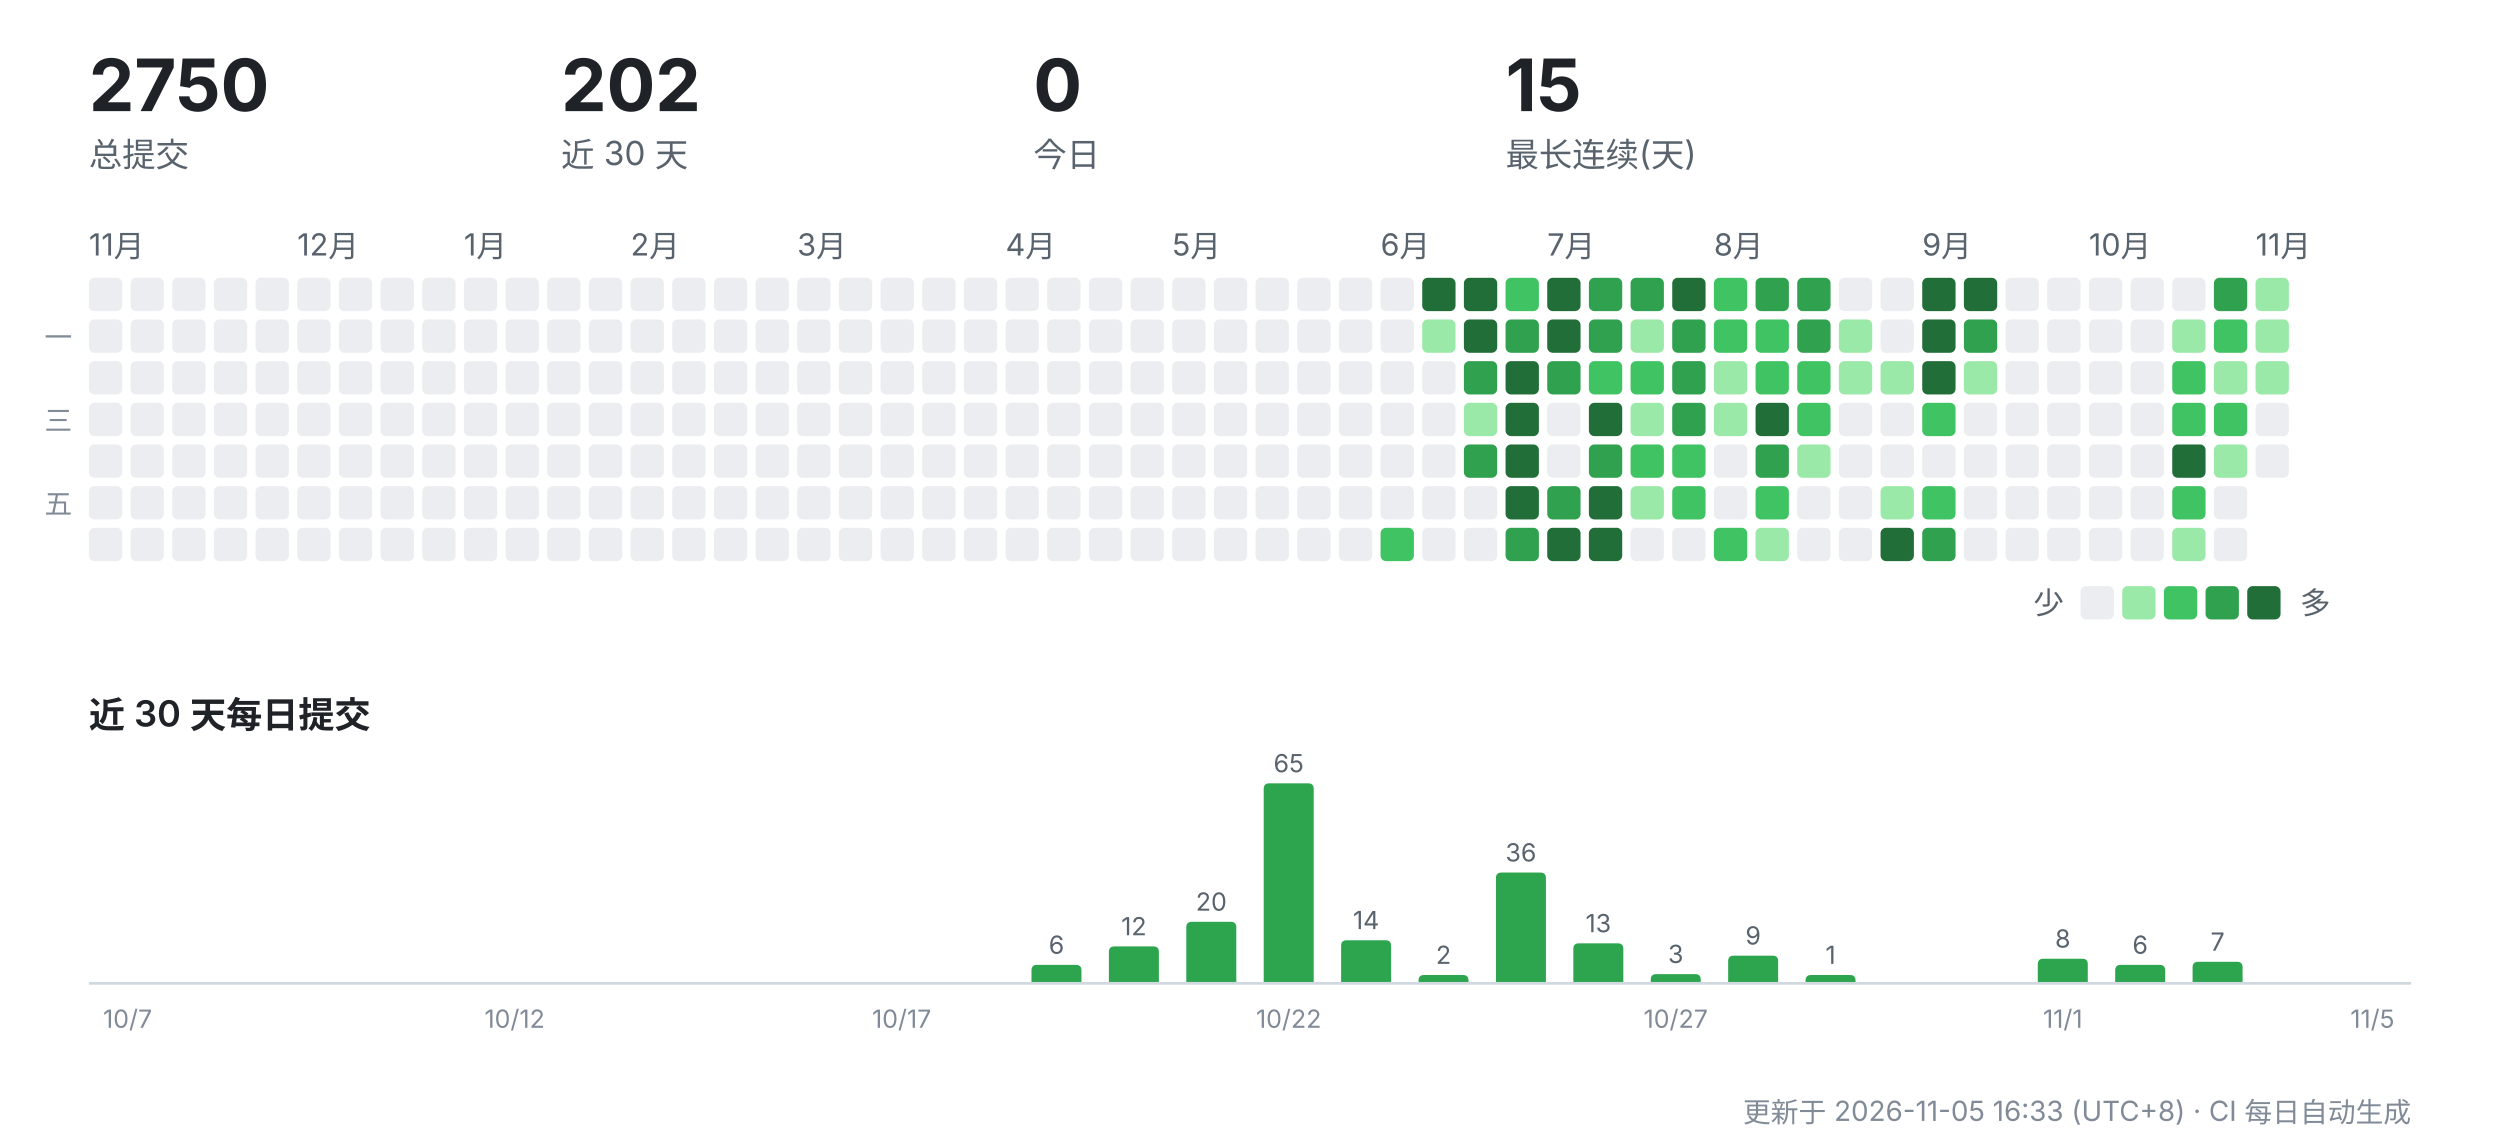
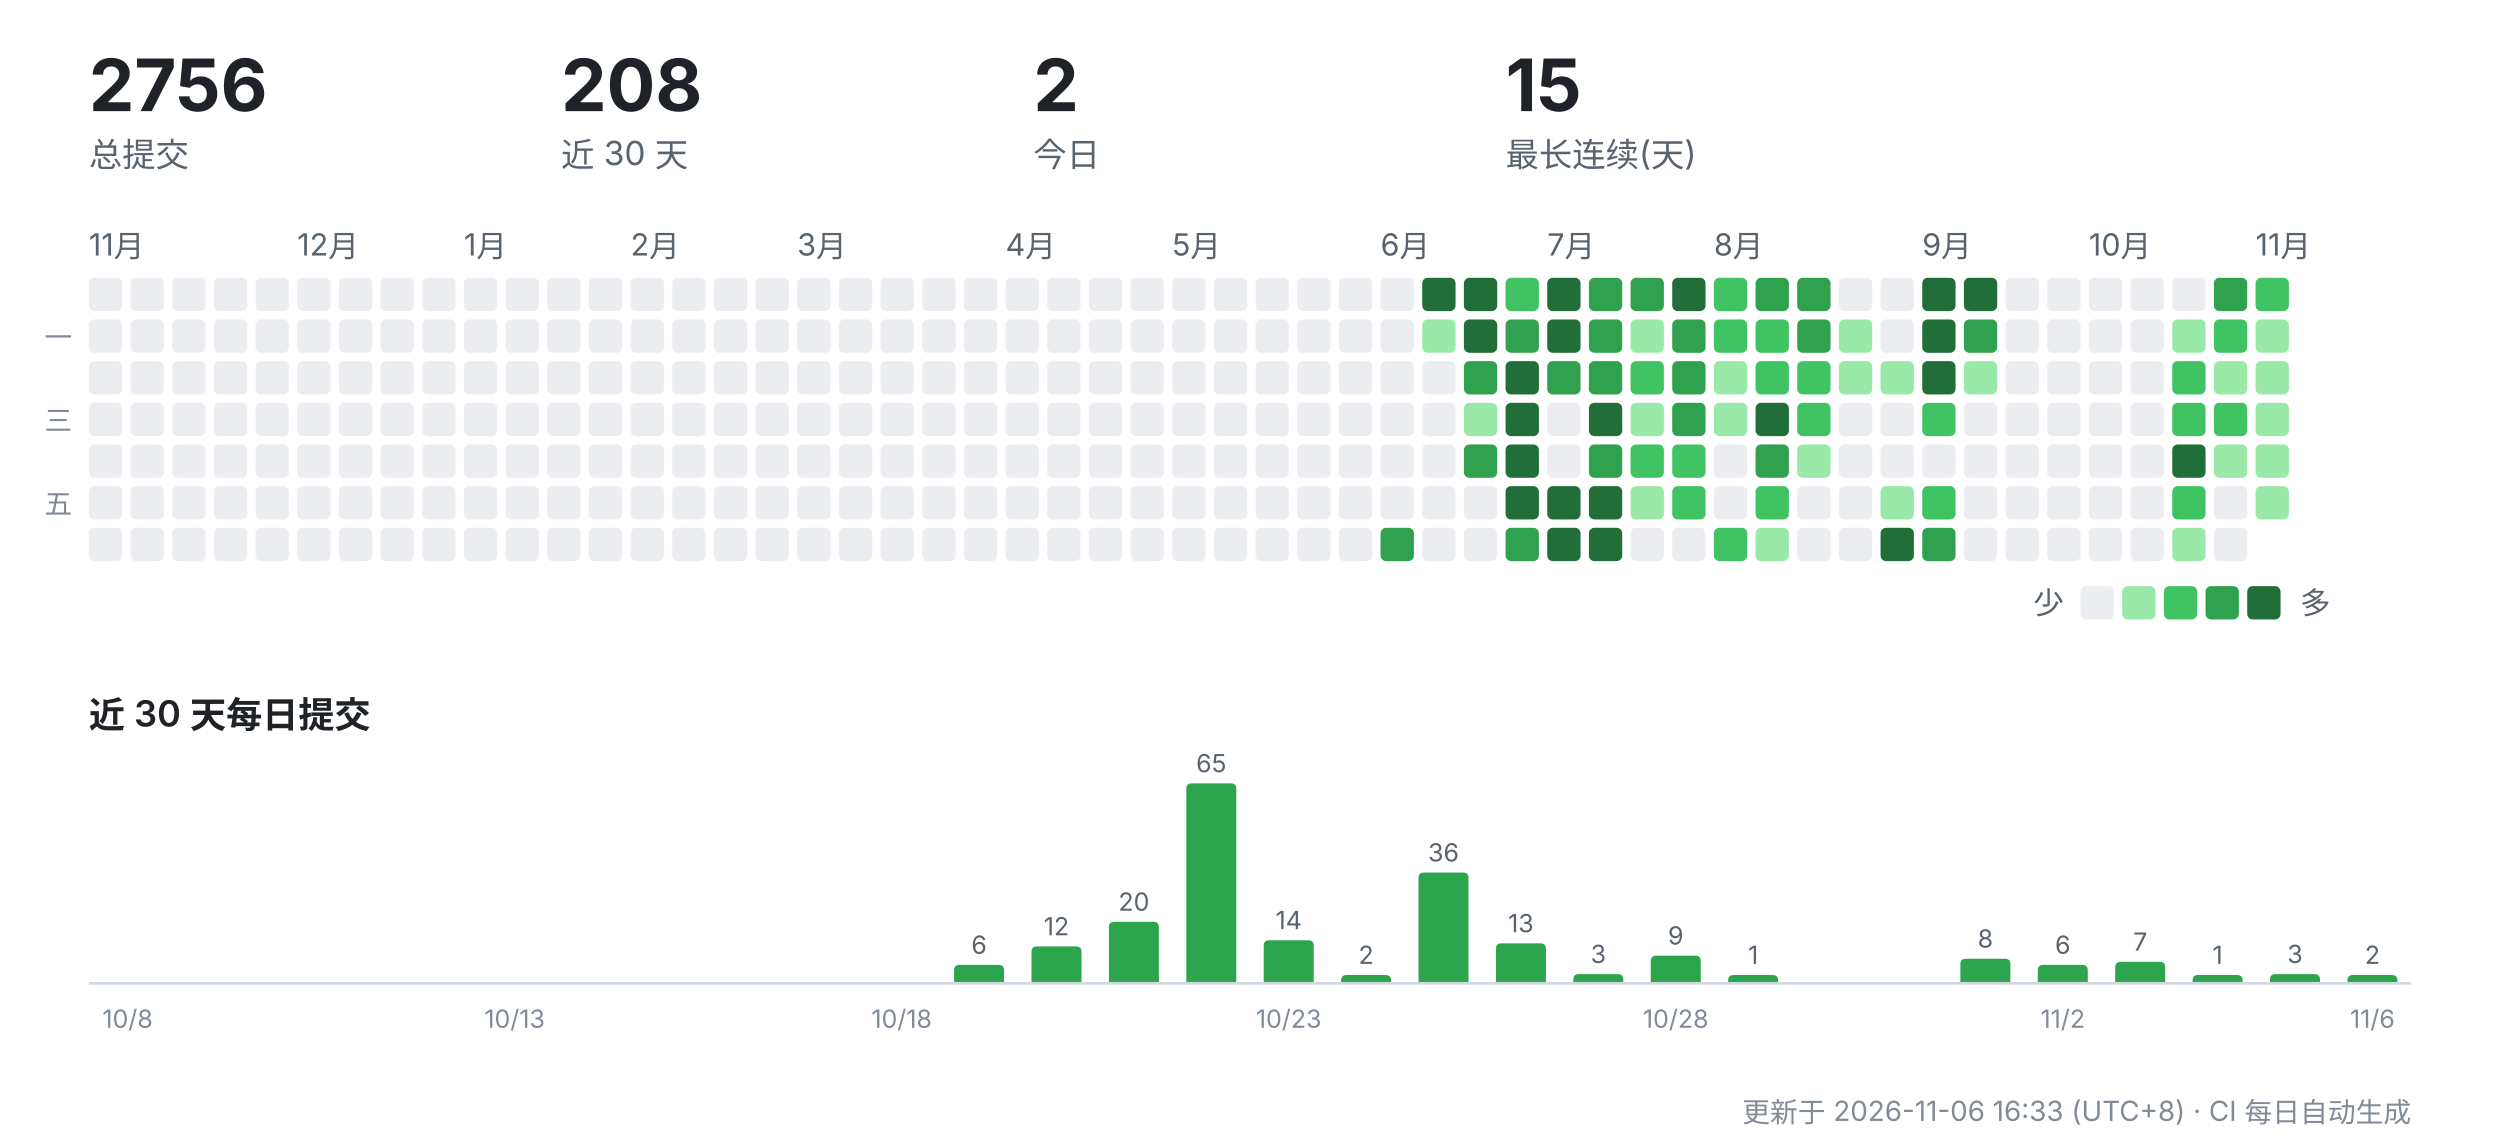
<svg xmlns="http://www.w3.org/2000/svg" width="900" height="412" viewBox="0 0 900 412" role="img" aria-label="CreatorOS 提交活动">
  <g font-family="-apple-system,'Segoe UI','PingFang SC','Hiragino Sans GB','Microsoft YaHei',sans-serif">
-     <text x="32" y="40" font-size="26" font-weight="700" fill="#1f2328">2750</text>
+     <text x="32" y="40" font-size="26" font-weight="700" fill="#1f2328">2756</text>
    <text x="32" y="60" font-size="12" fill="#59636e">总提交</text>
-     <text x="202" y="40" font-size="26" font-weight="700" fill="#1f2328">202</text>
+     <text x="202" y="40" font-size="26" font-weight="700" fill="#1f2328">208</text>
    <text x="202" y="60" font-size="12" fill="#59636e">近 30 天</text>
-     <text x="372" y="40" font-size="26" font-weight="700" fill="#1f2328">0</text>
+     <text x="372" y="40" font-size="26" font-weight="700" fill="#1f2328">2</text>
    <text x="372" y="60" font-size="12" fill="#59636e">今日</text>
    <text x="542" y="40" font-size="26" font-weight="700" fill="#1f2328">15</text>
    <text x="542" y="60" font-size="12" fill="#59636e">最长连续(天)</text>
    <text x="32" y="92" font-size="11" fill="#59636e">11月</text>
    <rect x="32" y="100" width="12" height="12" rx="2" fill="#ebedf0" />
    <rect x="32" y="115" width="12" height="12" rx="2" fill="#ebedf0" />
    <rect x="32" y="130" width="12" height="12" rx="2" fill="#ebedf0" />
    <rect x="32" y="145" width="12" height="12" rx="2" fill="#ebedf0" />
    <rect x="32" y="160" width="12" height="12" rx="2" fill="#ebedf0" />
    <rect x="32" y="175" width="12" height="12" rx="2" fill="#ebedf0" />
    <rect x="32" y="190" width="12" height="12" rx="2" fill="#ebedf0" />
    <rect x="47" y="100" width="12" height="12" rx="2" fill="#ebedf0" />
    <rect x="47" y="115" width="12" height="12" rx="2" fill="#ebedf0" />
    <rect x="47" y="130" width="12" height="12" rx="2" fill="#ebedf0" />
    <rect x="47" y="145" width="12" height="12" rx="2" fill="#ebedf0" />
    <rect x="47" y="160" width="12" height="12" rx="2" fill="#ebedf0" />
    <rect x="47" y="175" width="12" height="12" rx="2" fill="#ebedf0" />
    <rect x="47" y="190" width="12" height="12" rx="2" fill="#ebedf0" />
    <rect x="62" y="100" width="12" height="12" rx="2" fill="#ebedf0" />
    <rect x="62" y="115" width="12" height="12" rx="2" fill="#ebedf0" />
    <rect x="62" y="130" width="12" height="12" rx="2" fill="#ebedf0" />
    <rect x="62" y="145" width="12" height="12" rx="2" fill="#ebedf0" />
    <rect x="62" y="160" width="12" height="12" rx="2" fill="#ebedf0" />
    <rect x="62" y="175" width="12" height="12" rx="2" fill="#ebedf0" />
    <rect x="62" y="190" width="12" height="12" rx="2" fill="#ebedf0" />
    <rect x="77" y="100" width="12" height="12" rx="2" fill="#ebedf0" />
    <rect x="77" y="115" width="12" height="12" rx="2" fill="#ebedf0" />
    <rect x="77" y="130" width="12" height="12" rx="2" fill="#ebedf0" />
    <rect x="77" y="145" width="12" height="12" rx="2" fill="#ebedf0" />
    <rect x="77" y="160" width="12" height="12" rx="2" fill="#ebedf0" />
    <rect x="77" y="175" width="12" height="12" rx="2" fill="#ebedf0" />
    <rect x="77" y="190" width="12" height="12" rx="2" fill="#ebedf0" />
    <rect x="92" y="100" width="12" height="12" rx="2" fill="#ebedf0" />
    <rect x="92" y="115" width="12" height="12" rx="2" fill="#ebedf0" />
    <rect x="92" y="130" width="12" height="12" rx="2" fill="#ebedf0" />
    <rect x="92" y="145" width="12" height="12" rx="2" fill="#ebedf0" />
    <rect x="92" y="160" width="12" height="12" rx="2" fill="#ebedf0" />
    <rect x="92" y="175" width="12" height="12" rx="2" fill="#ebedf0" />
    <rect x="92" y="190" width="12" height="12" rx="2" fill="#ebedf0" />
    <text x="107" y="92" font-size="11" fill="#59636e">12月</text>
    <rect x="107" y="100" width="12" height="12" rx="2" fill="#ebedf0" />
    <rect x="107" y="115" width="12" height="12" rx="2" fill="#ebedf0" />
    <rect x="107" y="130" width="12" height="12" rx="2" fill="#ebedf0" />
    <rect x="107" y="145" width="12" height="12" rx="2" fill="#ebedf0" />
    <rect x="107" y="160" width="12" height="12" rx="2" fill="#ebedf0" />
    <rect x="107" y="175" width="12" height="12" rx="2" fill="#ebedf0" />
    <rect x="107" y="190" width="12" height="12" rx="2" fill="#ebedf0" />
    <rect x="122" y="100" width="12" height="12" rx="2" fill="#ebedf0" />
    <rect x="122" y="115" width="12" height="12" rx="2" fill="#ebedf0" />
    <rect x="122" y="130" width="12" height="12" rx="2" fill="#ebedf0" />
    <rect x="122" y="145" width="12" height="12" rx="2" fill="#ebedf0" />
    <rect x="122" y="160" width="12" height="12" rx="2" fill="#ebedf0" />
    <rect x="122" y="175" width="12" height="12" rx="2" fill="#ebedf0" />
    <rect x="122" y="190" width="12" height="12" rx="2" fill="#ebedf0" />
    <rect x="137" y="100" width="12" height="12" rx="2" fill="#ebedf0" />
    <rect x="137" y="115" width="12" height="12" rx="2" fill="#ebedf0" />
    <rect x="137" y="130" width="12" height="12" rx="2" fill="#ebedf0" />
    <rect x="137" y="145" width="12" height="12" rx="2" fill="#ebedf0" />
    <rect x="137" y="160" width="12" height="12" rx="2" fill="#ebedf0" />
    <rect x="137" y="175" width="12" height="12" rx="2" fill="#ebedf0" />
    <rect x="137" y="190" width="12" height="12" rx="2" fill="#ebedf0" />
    <rect x="152" y="100" width="12" height="12" rx="2" fill="#ebedf0" />
    <rect x="152" y="115" width="12" height="12" rx="2" fill="#ebedf0" />
    <rect x="152" y="130" width="12" height="12" rx="2" fill="#ebedf0" />
    <rect x="152" y="145" width="12" height="12" rx="2" fill="#ebedf0" />
    <rect x="152" y="160" width="12" height="12" rx="2" fill="#ebedf0" />
    <rect x="152" y="175" width="12" height="12" rx="2" fill="#ebedf0" />
    <rect x="152" y="190" width="12" height="12" rx="2" fill="#ebedf0" />
    <text x="167" y="92" font-size="11" fill="#59636e">1月</text>
    <rect x="167" y="100" width="12" height="12" rx="2" fill="#ebedf0" />
    <rect x="167" y="115" width="12" height="12" rx="2" fill="#ebedf0" />
    <rect x="167" y="130" width="12" height="12" rx="2" fill="#ebedf0" />
    <rect x="167" y="145" width="12" height="12" rx="2" fill="#ebedf0" />
    <rect x="167" y="160" width="12" height="12" rx="2" fill="#ebedf0" />
    <rect x="167" y="175" width="12" height="12" rx="2" fill="#ebedf0" />
    <rect x="167" y="190" width="12" height="12" rx="2" fill="#ebedf0" />
    <rect x="182" y="100" width="12" height="12" rx="2" fill="#ebedf0" />
    <rect x="182" y="115" width="12" height="12" rx="2" fill="#ebedf0" />
    <rect x="182" y="130" width="12" height="12" rx="2" fill="#ebedf0" />
    <rect x="182" y="145" width="12" height="12" rx="2" fill="#ebedf0" />
    <rect x="182" y="160" width="12" height="12" rx="2" fill="#ebedf0" />
    <rect x="182" y="175" width="12" height="12" rx="2" fill="#ebedf0" />
    <rect x="182" y="190" width="12" height="12" rx="2" fill="#ebedf0" />
    <rect x="197" y="100" width="12" height="12" rx="2" fill="#ebedf0" />
    <rect x="197" y="115" width="12" height="12" rx="2" fill="#ebedf0" />
    <rect x="197" y="130" width="12" height="12" rx="2" fill="#ebedf0" />
    <rect x="197" y="145" width="12" height="12" rx="2" fill="#ebedf0" />
    <rect x="197" y="160" width="12" height="12" rx="2" fill="#ebedf0" />
    <rect x="197" y="175" width="12" height="12" rx="2" fill="#ebedf0" />
    <rect x="197" y="190" width="12" height="12" rx="2" fill="#ebedf0" />
    <rect x="212" y="100" width="12" height="12" rx="2" fill="#ebedf0" />
    <rect x="212" y="115" width="12" height="12" rx="2" fill="#ebedf0" />
    <rect x="212" y="130" width="12" height="12" rx="2" fill="#ebedf0" />
    <rect x="212" y="145" width="12" height="12" rx="2" fill="#ebedf0" />
    <rect x="212" y="160" width="12" height="12" rx="2" fill="#ebedf0" />
    <rect x="212" y="175" width="12" height="12" rx="2" fill="#ebedf0" />
    <rect x="212" y="190" width="12" height="12" rx="2" fill="#ebedf0" />
    <text x="227" y="92" font-size="11" fill="#59636e">2月</text>
    <rect x="227" y="100" width="12" height="12" rx="2" fill="#ebedf0" />
    <rect x="227" y="115" width="12" height="12" rx="2" fill="#ebedf0" />
    <rect x="227" y="130" width="12" height="12" rx="2" fill="#ebedf0" />
    <rect x="227" y="145" width="12" height="12" rx="2" fill="#ebedf0" />
    <rect x="227" y="160" width="12" height="12" rx="2" fill="#ebedf0" />
    <rect x="227" y="175" width="12" height="12" rx="2" fill="#ebedf0" />
    <rect x="227" y="190" width="12" height="12" rx="2" fill="#ebedf0" />
    <rect x="242" y="100" width="12" height="12" rx="2" fill="#ebedf0" />
    <rect x="242" y="115" width="12" height="12" rx="2" fill="#ebedf0" />
    <rect x="242" y="130" width="12" height="12" rx="2" fill="#ebedf0" />
    <rect x="242" y="145" width="12" height="12" rx="2" fill="#ebedf0" />
    <rect x="242" y="160" width="12" height="12" rx="2" fill="#ebedf0" />
    <rect x="242" y="175" width="12" height="12" rx="2" fill="#ebedf0" />
    <rect x="242" y="190" width="12" height="12" rx="2" fill="#ebedf0" />
    <rect x="257" y="100" width="12" height="12" rx="2" fill="#ebedf0" />
    <rect x="257" y="115" width="12" height="12" rx="2" fill="#ebedf0" />
    <rect x="257" y="130" width="12" height="12" rx="2" fill="#ebedf0" />
    <rect x="257" y="145" width="12" height="12" rx="2" fill="#ebedf0" />
    <rect x="257" y="160" width="12" height="12" rx="2" fill="#ebedf0" />
    <rect x="257" y="175" width="12" height="12" rx="2" fill="#ebedf0" />
    <rect x="257" y="190" width="12" height="12" rx="2" fill="#ebedf0" />
    <rect x="272" y="100" width="12" height="12" rx="2" fill="#ebedf0" />
    <rect x="272" y="115" width="12" height="12" rx="2" fill="#ebedf0" />
    <rect x="272" y="130" width="12" height="12" rx="2" fill="#ebedf0" />
    <rect x="272" y="145" width="12" height="12" rx="2" fill="#ebedf0" />
    <rect x="272" y="160" width="12" height="12" rx="2" fill="#ebedf0" />
    <rect x="272" y="175" width="12" height="12" rx="2" fill="#ebedf0" />
    <rect x="272" y="190" width="12" height="12" rx="2" fill="#ebedf0" />
    <text x="287" y="92" font-size="11" fill="#59636e">3月</text>
    <rect x="287" y="100" width="12" height="12" rx="2" fill="#ebedf0" />
    <rect x="287" y="115" width="12" height="12" rx="2" fill="#ebedf0" />
    <rect x="287" y="130" width="12" height="12" rx="2" fill="#ebedf0" />
    <rect x="287" y="145" width="12" height="12" rx="2" fill="#ebedf0" />
    <rect x="287" y="160" width="12" height="12" rx="2" fill="#ebedf0" />
    <rect x="287" y="175" width="12" height="12" rx="2" fill="#ebedf0" />
    <rect x="287" y="190" width="12" height="12" rx="2" fill="#ebedf0" />
    <rect x="302" y="100" width="12" height="12" rx="2" fill="#ebedf0" />
    <rect x="302" y="115" width="12" height="12" rx="2" fill="#ebedf0" />
    <rect x="302" y="130" width="12" height="12" rx="2" fill="#ebedf0" />
    <rect x="302" y="145" width="12" height="12" rx="2" fill="#ebedf0" />
    <rect x="302" y="160" width="12" height="12" rx="2" fill="#ebedf0" />
    <rect x="302" y="175" width="12" height="12" rx="2" fill="#ebedf0" />
    <rect x="302" y="190" width="12" height="12" rx="2" fill="#ebedf0" />
    <rect x="317" y="100" width="12" height="12" rx="2" fill="#ebedf0" />
    <rect x="317" y="115" width="12" height="12" rx="2" fill="#ebedf0" />
    <rect x="317" y="130" width="12" height="12" rx="2" fill="#ebedf0" />
    <rect x="317" y="145" width="12" height="12" rx="2" fill="#ebedf0" />
    <rect x="317" y="160" width="12" height="12" rx="2" fill="#ebedf0" />
    <rect x="317" y="175" width="12" height="12" rx="2" fill="#ebedf0" />
    <rect x="317" y="190" width="12" height="12" rx="2" fill="#ebedf0" />
    <rect x="332" y="100" width="12" height="12" rx="2" fill="#ebedf0" />
    <rect x="332" y="115" width="12" height="12" rx="2" fill="#ebedf0" />
    <rect x="332" y="130" width="12" height="12" rx="2" fill="#ebedf0" />
    <rect x="332" y="145" width="12" height="12" rx="2" fill="#ebedf0" />
    <rect x="332" y="160" width="12" height="12" rx="2" fill="#ebedf0" />
    <rect x="332" y="175" width="12" height="12" rx="2" fill="#ebedf0" />
    <rect x="332" y="190" width="12" height="12" rx="2" fill="#ebedf0" />
    <rect x="347" y="100" width="12" height="12" rx="2" fill="#ebedf0" />
    <rect x="347" y="115" width="12" height="12" rx="2" fill="#ebedf0" />
    <rect x="347" y="130" width="12" height="12" rx="2" fill="#ebedf0" />
    <rect x="347" y="145" width="12" height="12" rx="2" fill="#ebedf0" />
    <rect x="347" y="160" width="12" height="12" rx="2" fill="#ebedf0" />
    <rect x="347" y="175" width="12" height="12" rx="2" fill="#ebedf0" />
    <rect x="347" y="190" width="12" height="12" rx="2" fill="#ebedf0" />
    <text x="362" y="92" font-size="11" fill="#59636e">4月</text>
    <rect x="362" y="100" width="12" height="12" rx="2" fill="#ebedf0" />
    <rect x="362" y="115" width="12" height="12" rx="2" fill="#ebedf0" />
    <rect x="362" y="130" width="12" height="12" rx="2" fill="#ebedf0" />
    <rect x="362" y="145" width="12" height="12" rx="2" fill="#ebedf0" />
    <rect x="362" y="160" width="12" height="12" rx="2" fill="#ebedf0" />
    <rect x="362" y="175" width="12" height="12" rx="2" fill="#ebedf0" />
    <rect x="362" y="190" width="12" height="12" rx="2" fill="#ebedf0" />
    <rect x="377" y="100" width="12" height="12" rx="2" fill="#ebedf0" />
    <rect x="377" y="115" width="12" height="12" rx="2" fill="#ebedf0" />
    <rect x="377" y="130" width="12" height="12" rx="2" fill="#ebedf0" />
    <rect x="377" y="145" width="12" height="12" rx="2" fill="#ebedf0" />
    <rect x="377" y="160" width="12" height="12" rx="2" fill="#ebedf0" />
    <rect x="377" y="175" width="12" height="12" rx="2" fill="#ebedf0" />
    <rect x="377" y="190" width="12" height="12" rx="2" fill="#ebedf0" />
    <rect x="392" y="100" width="12" height="12" rx="2" fill="#ebedf0" />
    <rect x="392" y="115" width="12" height="12" rx="2" fill="#ebedf0" />
    <rect x="392" y="130" width="12" height="12" rx="2" fill="#ebedf0" />
    <rect x="392" y="145" width="12" height="12" rx="2" fill="#ebedf0" />
    <rect x="392" y="160" width="12" height="12" rx="2" fill="#ebedf0" />
    <rect x="392" y="175" width="12" height="12" rx="2" fill="#ebedf0" />
    <rect x="392" y="190" width="12" height="12" rx="2" fill="#ebedf0" />
    <rect x="407" y="100" width="12" height="12" rx="2" fill="#ebedf0" />
    <rect x="407" y="115" width="12" height="12" rx="2" fill="#ebedf0" />
    <rect x="407" y="130" width="12" height="12" rx="2" fill="#ebedf0" />
    <rect x="407" y="145" width="12" height="12" rx="2" fill="#ebedf0" />
    <rect x="407" y="160" width="12" height="12" rx="2" fill="#ebedf0" />
    <rect x="407" y="175" width="12" height="12" rx="2" fill="#ebedf0" />
    <rect x="407" y="190" width="12" height="12" rx="2" fill="#ebedf0" />
    <text x="422" y="92" font-size="11" fill="#59636e">5月</text>
    <rect x="422" y="100" width="12" height="12" rx="2" fill="#ebedf0" />
    <rect x="422" y="115" width="12" height="12" rx="2" fill="#ebedf0" />
    <rect x="422" y="130" width="12" height="12" rx="2" fill="#ebedf0" />
    <rect x="422" y="145" width="12" height="12" rx="2" fill="#ebedf0" />
    <rect x="422" y="160" width="12" height="12" rx="2" fill="#ebedf0" />
    <rect x="422" y="175" width="12" height="12" rx="2" fill="#ebedf0" />
    <rect x="422" y="190" width="12" height="12" rx="2" fill="#ebedf0" />
    <rect x="437" y="100" width="12" height="12" rx="2" fill="#ebedf0" />
    <rect x="437" y="115" width="12" height="12" rx="2" fill="#ebedf0" />
    <rect x="437" y="130" width="12" height="12" rx="2" fill="#ebedf0" />
    <rect x="437" y="145" width="12" height="12" rx="2" fill="#ebedf0" />
    <rect x="437" y="160" width="12" height="12" rx="2" fill="#ebedf0" />
    <rect x="437" y="175" width="12" height="12" rx="2" fill="#ebedf0" />
    <rect x="437" y="190" width="12" height="12" rx="2" fill="#ebedf0" />
    <rect x="452" y="100" width="12" height="12" rx="2" fill="#ebedf0" />
    <rect x="452" y="115" width="12" height="12" rx="2" fill="#ebedf0" />
    <rect x="452" y="130" width="12" height="12" rx="2" fill="#ebedf0" />
    <rect x="452" y="145" width="12" height="12" rx="2" fill="#ebedf0" />
    <rect x="452" y="160" width="12" height="12" rx="2" fill="#ebedf0" />
    <rect x="452" y="175" width="12" height="12" rx="2" fill="#ebedf0" />
    <rect x="452" y="190" width="12" height="12" rx="2" fill="#ebedf0" />
    <rect x="467" y="100" width="12" height="12" rx="2" fill="#ebedf0" />
    <rect x="467" y="115" width="12" height="12" rx="2" fill="#ebedf0" />
    <rect x="467" y="130" width="12" height="12" rx="2" fill="#ebedf0" />
    <rect x="467" y="145" width="12" height="12" rx="2" fill="#ebedf0" />
    <rect x="467" y="160" width="12" height="12" rx="2" fill="#ebedf0" />
    <rect x="467" y="175" width="12" height="12" rx="2" fill="#ebedf0" />
    <rect x="467" y="190" width="12" height="12" rx="2" fill="#ebedf0" />
    <rect x="482" y="100" width="12" height="12" rx="2" fill="#ebedf0" />
    <rect x="482" y="115" width="12" height="12" rx="2" fill="#ebedf0" />
    <rect x="482" y="130" width="12" height="12" rx="2" fill="#ebedf0" />
    <rect x="482" y="145" width="12" height="12" rx="2" fill="#ebedf0" />
    <rect x="482" y="160" width="12" height="12" rx="2" fill="#ebedf0" />
    <rect x="482" y="175" width="12" height="12" rx="2" fill="#ebedf0" />
    <rect x="482" y="190" width="12" height="12" rx="2" fill="#ebedf0" />
    <text x="497" y="92" font-size="11" fill="#59636e">6月</text>
    <rect x="497" y="100" width="12" height="12" rx="2" fill="#ebedf0" />
    <rect x="497" y="115" width="12" height="12" rx="2" fill="#ebedf0" />
    <rect x="497" y="130" width="12" height="12" rx="2" fill="#ebedf0" />
    <rect x="497" y="145" width="12" height="12" rx="2" fill="#ebedf0" />
    <rect x="497" y="160" width="12" height="12" rx="2" fill="#ebedf0" />
    <rect x="497" y="175" width="12" height="12" rx="2" fill="#ebedf0" />
-     <rect x="497" y="190" width="12" height="12" rx="2" fill="#40c463" />
+     <rect x="497" y="190" width="12" height="12" rx="2" fill="#30a14e" />
    <rect x="512" y="100" width="12" height="12" rx="2" fill="#216e39" />
    <rect x="512" y="115" width="12" height="12" rx="2" fill="#9be9a8" />
    <rect x="512" y="130" width="12" height="12" rx="2" fill="#ebedf0" />
    <rect x="512" y="145" width="12" height="12" rx="2" fill="#ebedf0" />
    <rect x="512" y="160" width="12" height="12" rx="2" fill="#ebedf0" />
    <rect x="512" y="175" width="12" height="12" rx="2" fill="#ebedf0" />
    <rect x="512" y="190" width="12" height="12" rx="2" fill="#ebedf0" />
    <rect x="527" y="100" width="12" height="12" rx="2" fill="#216e39" />
    <rect x="527" y="115" width="12" height="12" rx="2" fill="#216e39" />
    <rect x="527" y="130" width="12" height="12" rx="2" fill="#30a14e" />
    <rect x="527" y="145" width="12" height="12" rx="2" fill="#9be9a8" />
    <rect x="527" y="160" width="12" height="12" rx="2" fill="#30a14e" />
    <rect x="527" y="175" width="12" height="12" rx="2" fill="#ebedf0" />
    <rect x="527" y="190" width="12" height="12" rx="2" fill="#ebedf0" />
    <rect x="542" y="100" width="12" height="12" rx="2" fill="#40c463" />
    <rect x="542" y="115" width="12" height="12" rx="2" fill="#30a14e" />
    <rect x="542" y="130" width="12" height="12" rx="2" fill="#216e39" />
    <rect x="542" y="145" width="12" height="12" rx="2" fill="#216e39" />
    <rect x="542" y="160" width="12" height="12" rx="2" fill="#216e39" />
    <rect x="542" y="175" width="12" height="12" rx="2" fill="#216e39" />
    <rect x="542" y="190" width="12" height="12" rx="2" fill="#30a14e" />
    <text x="557" y="92" font-size="11" fill="#59636e">7月</text>
    <rect x="557" y="100" width="12" height="12" rx="2" fill="#216e39" />
    <rect x="557" y="115" width="12" height="12" rx="2" fill="#216e39" />
    <rect x="557" y="130" width="12" height="12" rx="2" fill="#30a14e" />
    <rect x="557" y="145" width="12" height="12" rx="2" fill="#ebedf0" />
    <rect x="557" y="160" width="12" height="12" rx="2" fill="#ebedf0" />
-     <rect x="557" y="175" width="12" height="12" rx="2" fill="#30a14e" />
+     <rect x="557" y="175" width="12" height="12" rx="2" fill="#216e39" />
    <rect x="557" y="190" width="12" height="12" rx="2" fill="#216e39" />
    <rect x="572" y="100" width="12" height="12" rx="2" fill="#30a14e" />
    <rect x="572" y="115" width="12" height="12" rx="2" fill="#30a14e" />
-     <rect x="572" y="130" width="12" height="12" rx="2" fill="#40c463" />
+     <rect x="572" y="130" width="12" height="12" rx="2" fill="#30a14e" />
    <rect x="572" y="145" width="12" height="12" rx="2" fill="#216e39" />
    <rect x="572" y="160" width="12" height="12" rx="2" fill="#30a14e" />
    <rect x="572" y="175" width="12" height="12" rx="2" fill="#216e39" />
    <rect x="572" y="190" width="12" height="12" rx="2" fill="#216e39" />
    <rect x="587" y="100" width="12" height="12" rx="2" fill="#30a14e" />
    <rect x="587" y="115" width="12" height="12" rx="2" fill="#9be9a8" />
    <rect x="587" y="130" width="12" height="12" rx="2" fill="#40c463" />
    <rect x="587" y="145" width="12" height="12" rx="2" fill="#9be9a8" />
    <rect x="587" y="160" width="12" height="12" rx="2" fill="#40c463" />
    <rect x="587" y="175" width="12" height="12" rx="2" fill="#9be9a8" />
    <rect x="587" y="190" width="12" height="12" rx="2" fill="#ebedf0" />
    <rect x="602" y="100" width="12" height="12" rx="2" fill="#216e39" />
    <rect x="602" y="115" width="12" height="12" rx="2" fill="#30a14e" />
    <rect x="602" y="130" width="12" height="12" rx="2" fill="#30a14e" />
    <rect x="602" y="145" width="12" height="12" rx="2" fill="#30a14e" />
    <rect x="602" y="160" width="12" height="12" rx="2" fill="#40c463" />
    <rect x="602" y="175" width="12" height="12" rx="2" fill="#40c463" />
    <rect x="602" y="190" width="12" height="12" rx="2" fill="#ebedf0" />
    <text x="617" y="92" font-size="11" fill="#59636e">8月</text>
    <rect x="617" y="100" width="12" height="12" rx="2" fill="#40c463" />
    <rect x="617" y="115" width="12" height="12" rx="2" fill="#40c463" />
    <rect x="617" y="130" width="12" height="12" rx="2" fill="#9be9a8" />
    <rect x="617" y="145" width="12" height="12" rx="2" fill="#9be9a8" />
    <rect x="617" y="160" width="12" height="12" rx="2" fill="#ebedf0" />
    <rect x="617" y="175" width="12" height="12" rx="2" fill="#ebedf0" />
    <rect x="617" y="190" width="12" height="12" rx="2" fill="#40c463" />
    <rect x="632" y="100" width="12" height="12" rx="2" fill="#30a14e" />
    <rect x="632" y="115" width="12" height="12" rx="2" fill="#40c463" />
    <rect x="632" y="130" width="12" height="12" rx="2" fill="#40c463" />
    <rect x="632" y="145" width="12" height="12" rx="2" fill="#216e39" />
    <rect x="632" y="160" width="12" height="12" rx="2" fill="#30a14e" />
    <rect x="632" y="175" width="12" height="12" rx="2" fill="#40c463" />
    <rect x="632" y="190" width="12" height="12" rx="2" fill="#9be9a8" />
    <rect x="647" y="100" width="12" height="12" rx="2" fill="#30a14e" />
    <rect x="647" y="115" width="12" height="12" rx="2" fill="#30a14e" />
    <rect x="647" y="130" width="12" height="12" rx="2" fill="#40c463" />
    <rect x="647" y="145" width="12" height="12" rx="2" fill="#40c463" />
    <rect x="647" y="160" width="12" height="12" rx="2" fill="#9be9a8" />
    <rect x="647" y="175" width="12" height="12" rx="2" fill="#ebedf0" />
    <rect x="647" y="190" width="12" height="12" rx="2" fill="#ebedf0" />
    <rect x="662" y="100" width="12" height="12" rx="2" fill="#ebedf0" />
    <rect x="662" y="115" width="12" height="12" rx="2" fill="#9be9a8" />
    <rect x="662" y="130" width="12" height="12" rx="2" fill="#9be9a8" />
    <rect x="662" y="145" width="12" height="12" rx="2" fill="#ebedf0" />
    <rect x="662" y="160" width="12" height="12" rx="2" fill="#ebedf0" />
    <rect x="662" y="175" width="12" height="12" rx="2" fill="#ebedf0" />
    <rect x="662" y="190" width="12" height="12" rx="2" fill="#ebedf0" />
    <rect x="677" y="100" width="12" height="12" rx="2" fill="#ebedf0" />
    <rect x="677" y="115" width="12" height="12" rx="2" fill="#ebedf0" />
    <rect x="677" y="130" width="12" height="12" rx="2" fill="#9be9a8" />
    <rect x="677" y="145" width="12" height="12" rx="2" fill="#ebedf0" />
    <rect x="677" y="160" width="12" height="12" rx="2" fill="#ebedf0" />
    <rect x="677" y="175" width="12" height="12" rx="2" fill="#9be9a8" />
    <rect x="677" y="190" width="12" height="12" rx="2" fill="#216e39" />
    <text x="692" y="92" font-size="11" fill="#59636e">9月</text>
    <rect x="692" y="100" width="12" height="12" rx="2" fill="#216e39" />
    <rect x="692" y="115" width="12" height="12" rx="2" fill="#216e39" />
    <rect x="692" y="130" width="12" height="12" rx="2" fill="#216e39" />
    <rect x="692" y="145" width="12" height="12" rx="2" fill="#40c463" />
    <rect x="692" y="160" width="12" height="12" rx="2" fill="#ebedf0" />
    <rect x="692" y="175" width="12" height="12" rx="2" fill="#40c463" />
    <rect x="692" y="190" width="12" height="12" rx="2" fill="#30a14e" />
    <rect x="707" y="100" width="12" height="12" rx="2" fill="#216e39" />
    <rect x="707" y="115" width="12" height="12" rx="2" fill="#30a14e" />
    <rect x="707" y="130" width="12" height="12" rx="2" fill="#9be9a8" />
    <rect x="707" y="145" width="12" height="12" rx="2" fill="#ebedf0" />
    <rect x="707" y="160" width="12" height="12" rx="2" fill="#ebedf0" />
    <rect x="707" y="175" width="12" height="12" rx="2" fill="#ebedf0" />
    <rect x="707" y="190" width="12" height="12" rx="2" fill="#ebedf0" />
    <rect x="722" y="100" width="12" height="12" rx="2" fill="#ebedf0" />
    <rect x="722" y="115" width="12" height="12" rx="2" fill="#ebedf0" />
    <rect x="722" y="130" width="12" height="12" rx="2" fill="#ebedf0" />
    <rect x="722" y="145" width="12" height="12" rx="2" fill="#ebedf0" />
    <rect x="722" y="160" width="12" height="12" rx="2" fill="#ebedf0" />
    <rect x="722" y="175" width="12" height="12" rx="2" fill="#ebedf0" />
    <rect x="722" y="190" width="12" height="12" rx="2" fill="#ebedf0" />
    <rect x="737" y="100" width="12" height="12" rx="2" fill="#ebedf0" />
    <rect x="737" y="115" width="12" height="12" rx="2" fill="#ebedf0" />
    <rect x="737" y="130" width="12" height="12" rx="2" fill="#ebedf0" />
    <rect x="737" y="145" width="12" height="12" rx="2" fill="#ebedf0" />
    <rect x="737" y="160" width="12" height="12" rx="2" fill="#ebedf0" />
    <rect x="737" y="175" width="12" height="12" rx="2" fill="#ebedf0" />
    <rect x="737" y="190" width="12" height="12" rx="2" fill="#ebedf0" />
    <text x="752" y="92" font-size="11" fill="#59636e">10月</text>
    <rect x="752" y="100" width="12" height="12" rx="2" fill="#ebedf0" />
    <rect x="752" y="115" width="12" height="12" rx="2" fill="#ebedf0" />
    <rect x="752" y="130" width="12" height="12" rx="2" fill="#ebedf0" />
    <rect x="752" y="145" width="12" height="12" rx="2" fill="#ebedf0" />
    <rect x="752" y="160" width="12" height="12" rx="2" fill="#ebedf0" />
    <rect x="752" y="175" width="12" height="12" rx="2" fill="#ebedf0" />
    <rect x="752" y="190" width="12" height="12" rx="2" fill="#ebedf0" />
    <rect x="767" y="100" width="12" height="12" rx="2" fill="#ebedf0" />
    <rect x="767" y="115" width="12" height="12" rx="2" fill="#ebedf0" />
    <rect x="767" y="130" width="12" height="12" rx="2" fill="#ebedf0" />
    <rect x="767" y="145" width="12" height="12" rx="2" fill="#ebedf0" />
    <rect x="767" y="160" width="12" height="12" rx="2" fill="#ebedf0" />
    <rect x="767" y="175" width="12" height="12" rx="2" fill="#ebedf0" />
    <rect x="767" y="190" width="12" height="12" rx="2" fill="#ebedf0" />
    <rect x="782" y="100" width="12" height="12" rx="2" fill="#ebedf0" />
    <rect x="782" y="115" width="12" height="12" rx="2" fill="#9be9a8" />
    <rect x="782" y="130" width="12" height="12" rx="2" fill="#40c463" />
    <rect x="782" y="145" width="12" height="12" rx="2" fill="#40c463" />
    <rect x="782" y="160" width="12" height="12" rx="2" fill="#216e39" />
    <rect x="782" y="175" width="12" height="12" rx="2" fill="#40c463" />
    <rect x="782" y="190" width="12" height="12" rx="2" fill="#9be9a8" />
    <rect x="797" y="100" width="12" height="12" rx="2" fill="#30a14e" />
    <rect x="797" y="115" width="12" height="12" rx="2" fill="#40c463" />
    <rect x="797" y="130" width="12" height="12" rx="2" fill="#9be9a8" />
    <rect x="797" y="145" width="12" height="12" rx="2" fill="#40c463" />
    <rect x="797" y="160" width="12" height="12" rx="2" fill="#9be9a8" />
    <rect x="797" y="175" width="12" height="12" rx="2" fill="#ebedf0" />
    <rect x="797" y="190" width="12" height="12" rx="2" fill="#ebedf0" />
    <text x="812" y="92" font-size="11" fill="#59636e">11月</text>
-     <rect x="812" y="100" width="12" height="12" rx="2" fill="#9be9a8" />
+     <rect x="812" y="100" width="12" height="12" rx="2" fill="#40c463" />
    <rect x="812" y="115" width="12" height="12" rx="2" fill="#9be9a8" />
    <rect x="812" y="130" width="12" height="12" rx="2" fill="#9be9a8" />
-     <rect x="812" y="145" width="12" height="12" rx="2" fill="#ebedf0" />
-     <rect x="812" y="160" width="12" height="12" rx="2" fill="#ebedf0" />
+     <rect x="812" y="145" width="12" height="12" rx="2" fill="#9be9a8" />
+     <rect x="812" y="160" width="12" height="12" rx="2" fill="#9be9a8" />
+     <rect x="812" y="175" width="12" height="12" rx="2" fill="#9be9a8" />
    <text x="26" y="125" font-size="10" fill="#818b98" text-anchor="end">一</text>
    <text x="26" y="155" font-size="10" fill="#818b98" text-anchor="end">三</text>
    <text x="26" y="185" font-size="10" fill="#818b98" text-anchor="end">五</text>
    <text x="743" y="221" font-size="11" fill="#59636e" text-anchor="end">少</text>
    <rect x="749" y="211" width="12" height="12" rx="2" fill="#ebedf0" />
    <rect x="764" y="211" width="12" height="12" rx="2" fill="#9be9a8" />
    <rect x="779" y="211" width="12" height="12" rx="2" fill="#40c463" />
    <rect x="794" y="211" width="12" height="12" rx="2" fill="#30a14e" />
    <rect x="809" y="211" width="12" height="12" rx="2" fill="#216e39" />
    <text x="828" y="221" font-size="11" fill="#59636e">多</text>
    <text x="32" y="262" font-size="13" font-weight="600" fill="#1f2328">近 30 天每日提交</text>
-     <text x="45.933" y="370" font-size="9" fill="#818b98" text-anchor="middle">10/7</text>
-     <text x="185.267" y="370" font-size="9" fill="#818b98" text-anchor="middle">10/12</text>
-     <text x="324.6" y="370" font-size="9" fill="#818b98" text-anchor="middle">10/17</text>
-     <path d="M371.333 354 v-4.646 q0 -2 2 -2 h14 q2 0 2 2 v4.646 z" fill="#2da44e" />
-     <text x="380.333" y="343.354" font-size="9" fill="#59636e" text-anchor="middle">6</text>
-     <path d="M399.2 354 v-11.292 q0 -2 2 -2 h14 q2 0 2 2 v11.292 z" fill="#2da44e" />
-     <text x="408.2" y="336.708" font-size="9" fill="#59636e" text-anchor="middle">12</text>
-     <path d="M427.067 354 v-20.154 q0 -2 2 -2 h14 q2 0 2 2 v20.154 z" fill="#2da44e" />
-     <text x="436.067" y="327.846" font-size="9" fill="#59636e" text-anchor="middle">20</text>
-     <path d="M454.933 354 v-70 q0 -2 2 -2 h14 q2 0 2 2 v70 z" fill="#2da44e" />
-     <text x="463.933" y="278" font-size="9" fill="#59636e" text-anchor="middle">65</text>
-     <text x="463.933" y="370" font-size="9" fill="#818b98" text-anchor="middle">10/22</text>
-     <path d="M482.8 354 v-13.508 q0 -2 2 -2 h14 q2 0 2 2 v13.508 z" fill="#2da44e" />
-     <text x="491.8" y="334.492" font-size="9" fill="#59636e" text-anchor="middle">14</text>
-     <path d="M510.667 354 v-1 q0 -2 2 -2 h14 q2 0 2 2 v1 z" fill="#2da44e" />
-     <text x="519.667" y="347" font-size="9" fill="#59636e" text-anchor="middle">2</text>
-     <path d="M538.533 354 v-37.877 q0 -2 2 -2 h14 q2 0 2 2 v37.877 z" fill="#2da44e" />
-     <text x="547.533" y="310.123" font-size="9" fill="#59636e" text-anchor="middle">36</text>
-     <path d="M566.4 354 v-12.4 q0 -2 2 -2 h14 q2 0 2 2 v12.4 z" fill="#2da44e" />
-     <text x="575.4" y="335.6" font-size="9" fill="#59636e" text-anchor="middle">13</text>
-     <path d="M594.267 354 v-1.323 q0 -2 2 -2 h14 q2 0 2 2 v1.323 z" fill="#2da44e" />
-     <text x="603.267" y="346.677" font-size="9" fill="#59636e" text-anchor="middle">3</text>
-     <text x="603.267" y="370" font-size="9" fill="#818b98" text-anchor="middle">10/27</text>
-     <path d="M622.133 354 v-7.969 q0 -2 2 -2 h14 q2 0 2 2 v7.969 z" fill="#2da44e" />
-     <text x="631.133" y="340.031" font-size="9" fill="#59636e" text-anchor="middle">9</text>
-     <path d="M650 354 v-1 q0 -2 2 -2 h14 q2 0 2 2 v1 z" fill="#2da44e" />
-     <text x="659" y="347" font-size="9" fill="#59636e" text-anchor="middle">1</text>
-     <path d="M733.6 354 v-6.862 q0 -2 2 -2 h14 q2 0 2 2 v6.862 z" fill="#2da44e" />
-     <text x="742.6" y="341.138" font-size="9" fill="#59636e" text-anchor="middle">8</text>
-     <text x="742.6" y="370" font-size="9" fill="#818b98" text-anchor="middle">11/1</text>
-     <path d="M761.467 354 v-4.646 q0 -2 2 -2 h14 q2 0 2 2 v4.646 z" fill="#2da44e" />
-     <text x="770.467" y="343.354" font-size="9" fill="#59636e" text-anchor="middle">6</text>
-     <path d="M789.333 354 v-5.754 q0 -2 2 -2 h14 q2 0 2 2 v5.754 z" fill="#2da44e" />
-     <text x="798.333" y="342.246" font-size="9" fill="#59636e" text-anchor="middle">7</text>
-     <text x="854.067" y="370" font-size="9" fill="#818b98" text-anchor="middle">11/5</text>
+     <text x="45.933" y="370" font-size="9" fill="#818b98" text-anchor="middle">10/8</text>
+     <text x="185.267" y="370" font-size="9" fill="#818b98" text-anchor="middle">10/13</text>
+     <text x="324.6" y="370" font-size="9" fill="#818b98" text-anchor="middle">10/18</text>
+     <path d="M343.467 354 v-4.646 q0 -2 2 -2 h14 q2 0 2 2 v4.646 z" fill="#2da44e" />
+     <text x="352.467" y="343.354" font-size="9" fill="#59636e" text-anchor="middle">6</text>
+     <path d="M371.333 354 v-11.292 q0 -2 2 -2 h14 q2 0 2 2 v11.292 z" fill="#2da44e" />
+     <text x="380.333" y="336.708" font-size="9" fill="#59636e" text-anchor="middle">12</text>
+     <path d="M399.2 354 v-20.154 q0 -2 2 -2 h14 q2 0 2 2 v20.154 z" fill="#2da44e" />
+     <text x="408.2" y="327.846" font-size="9" fill="#59636e" text-anchor="middle">20</text>
+     <path d="M427.067 354 v-70 q0 -2 2 -2 h14 q2 0 2 2 v70 z" fill="#2da44e" />
+     <text x="436.067" y="278" font-size="9" fill="#59636e" text-anchor="middle">65</text>
+     <path d="M454.933 354 v-13.508 q0 -2 2 -2 h14 q2 0 2 2 v13.508 z" fill="#2da44e" />
+     <text x="463.933" y="334.492" font-size="9" fill="#59636e" text-anchor="middle">14</text>
+     <text x="463.933" y="370" font-size="9" fill="#818b98" text-anchor="middle">10/23</text>
+     <path d="M482.8 354 v-1 q0 -2 2 -2 h14 q2 0 2 2 v1 z" fill="#2da44e" />
+     <text x="491.8" y="347" font-size="9" fill="#59636e" text-anchor="middle">2</text>
+     <path d="M510.667 354 v-37.877 q0 -2 2 -2 h14 q2 0 2 2 v37.877 z" fill="#2da44e" />
+     <text x="519.667" y="310.123" font-size="9" fill="#59636e" text-anchor="middle">36</text>
+     <path d="M538.533 354 v-12.4 q0 -2 2 -2 h14 q2 0 2 2 v12.4 z" fill="#2da44e" />
+     <text x="547.533" y="335.6" font-size="9" fill="#59636e" text-anchor="middle">13</text>
+     <path d="M566.4 354 v-1.323 q0 -2 2 -2 h14 q2 0 2 2 v1.323 z" fill="#2da44e" />
+     <text x="575.4" y="346.677" font-size="9" fill="#59636e" text-anchor="middle">3</text>
+     <path d="M594.267 354 v-7.969 q0 -2 2 -2 h14 q2 0 2 2 v7.969 z" fill="#2da44e" />
+     <text x="603.267" y="340.031" font-size="9" fill="#59636e" text-anchor="middle">9</text>
+     <text x="603.267" y="370" font-size="9" fill="#818b98" text-anchor="middle">10/28</text>
+     <path d="M622.133 354 v-1 q0 -2 2 -2 h14 q2 0 2 2 v1 z" fill="#2da44e" />
+     <text x="631.133" y="347" font-size="9" fill="#59636e" text-anchor="middle">1</text>
+     <path d="M705.733 354 v-6.862 q0 -2 2 -2 h14 q2 0 2 2 v6.862 z" fill="#2da44e" />
+     <text x="714.733" y="341.138" font-size="9" fill="#59636e" text-anchor="middle">8</text>
+     <path d="M733.6 354 v-4.646 q0 -2 2 -2 h14 q2 0 2 2 v4.646 z" fill="#2da44e" />
+     <text x="742.6" y="343.354" font-size="9" fill="#59636e" text-anchor="middle">6</text>
+     <text x="742.6" y="370" font-size="9" fill="#818b98" text-anchor="middle">11/2</text>
+     <path d="M761.467 354 v-5.754 q0 -2 2 -2 h14 q2 0 2 2 v5.754 z" fill="#2da44e" />
+     <text x="770.467" y="342.246" font-size="9" fill="#59636e" text-anchor="middle">7</text>
+     <path d="M789.333 354 v-1 q0 -2 2 -2 h14 q2 0 2 2 v1 z" fill="#2da44e" />
+     <text x="798.333" y="347" font-size="9" fill="#59636e" text-anchor="middle">1</text>
+     <path d="M817.2 354 v-1.323 q0 -2 2 -2 h14 q2 0 2 2 v1.323 z" fill="#2da44e" />
+     <text x="826.2" y="346.677" font-size="9" fill="#59636e" text-anchor="middle">3</text>
+     <path d="M845.067 354 v-1 q0 -2 2 -2 h14 q2 0 2 2 v1 z" fill="#2da44e" />
+     <text x="854.067" y="347" font-size="9" fill="#59636e" text-anchor="middle">2</text>
+     <text x="854.067" y="370" font-size="9" fill="#818b98" text-anchor="middle">11/6</text>
    <line x1="32" y1="354" x2="868" y2="354" stroke="#d1d9e0" stroke-width="1" />
-     <text x="868" y="404" font-size="10" fill="#818b98" text-anchor="end">更新于 2026-11-05 16:33 (UTC+8) · CI 每日自动生成</text>
+     <text x="868" y="404" font-size="10" fill="#818b98" text-anchor="end">更新于 2026-11-06 16:33 (UTC+8) · CI 每日自动生成</text>
  </g>
</svg>
